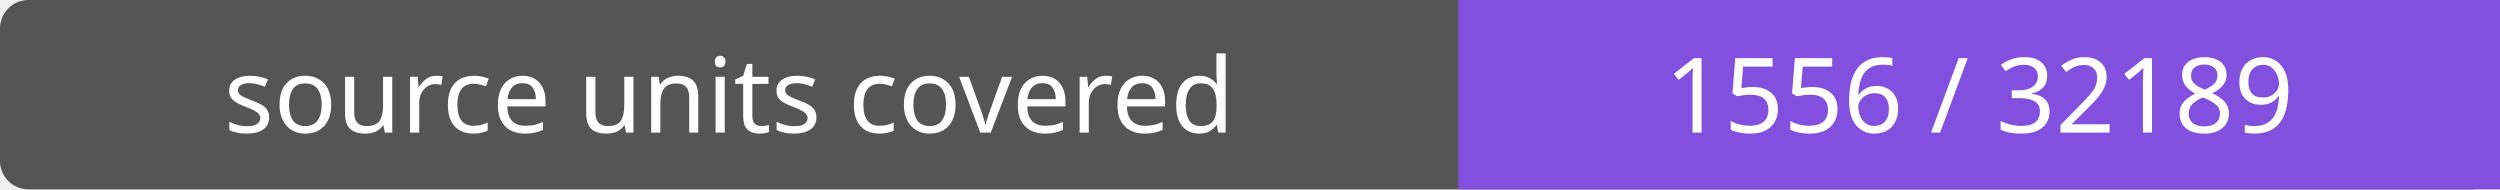
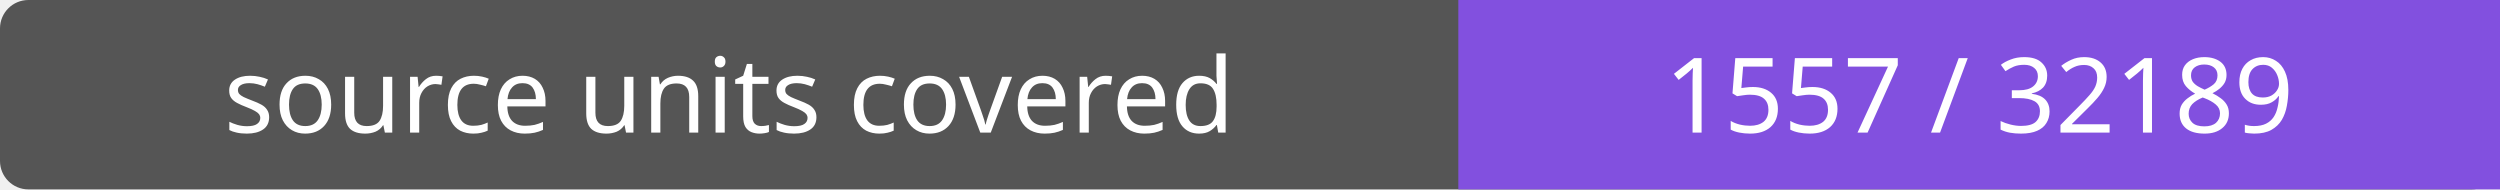
- <svg xmlns="http://www.w3.org/2000/svg" width="264" height="20" role="img" aria-label="source units covered: 1556 / 32189">
+ <svg xmlns="http://www.w3.org/2000/svg" width="264" height="20" role="img" aria-label="source units covered: 1557 / 32189">
  <rect width="264" height="20" rx="3" fill="#555" />
  <path fill="#8250df" d="M154 0h110v20H154z" />
  <g fill="#fff" text-anchor="middle" font-family="Verdana,sans-serif" font-size="11">
    <text x="77.0" y="14">source units covered</text>
-     <text x="209.0" y="14">1556 / 32189</text>
+     <text x="209.0" y="14">1557 / 32189</text>
  </g>
</svg>
